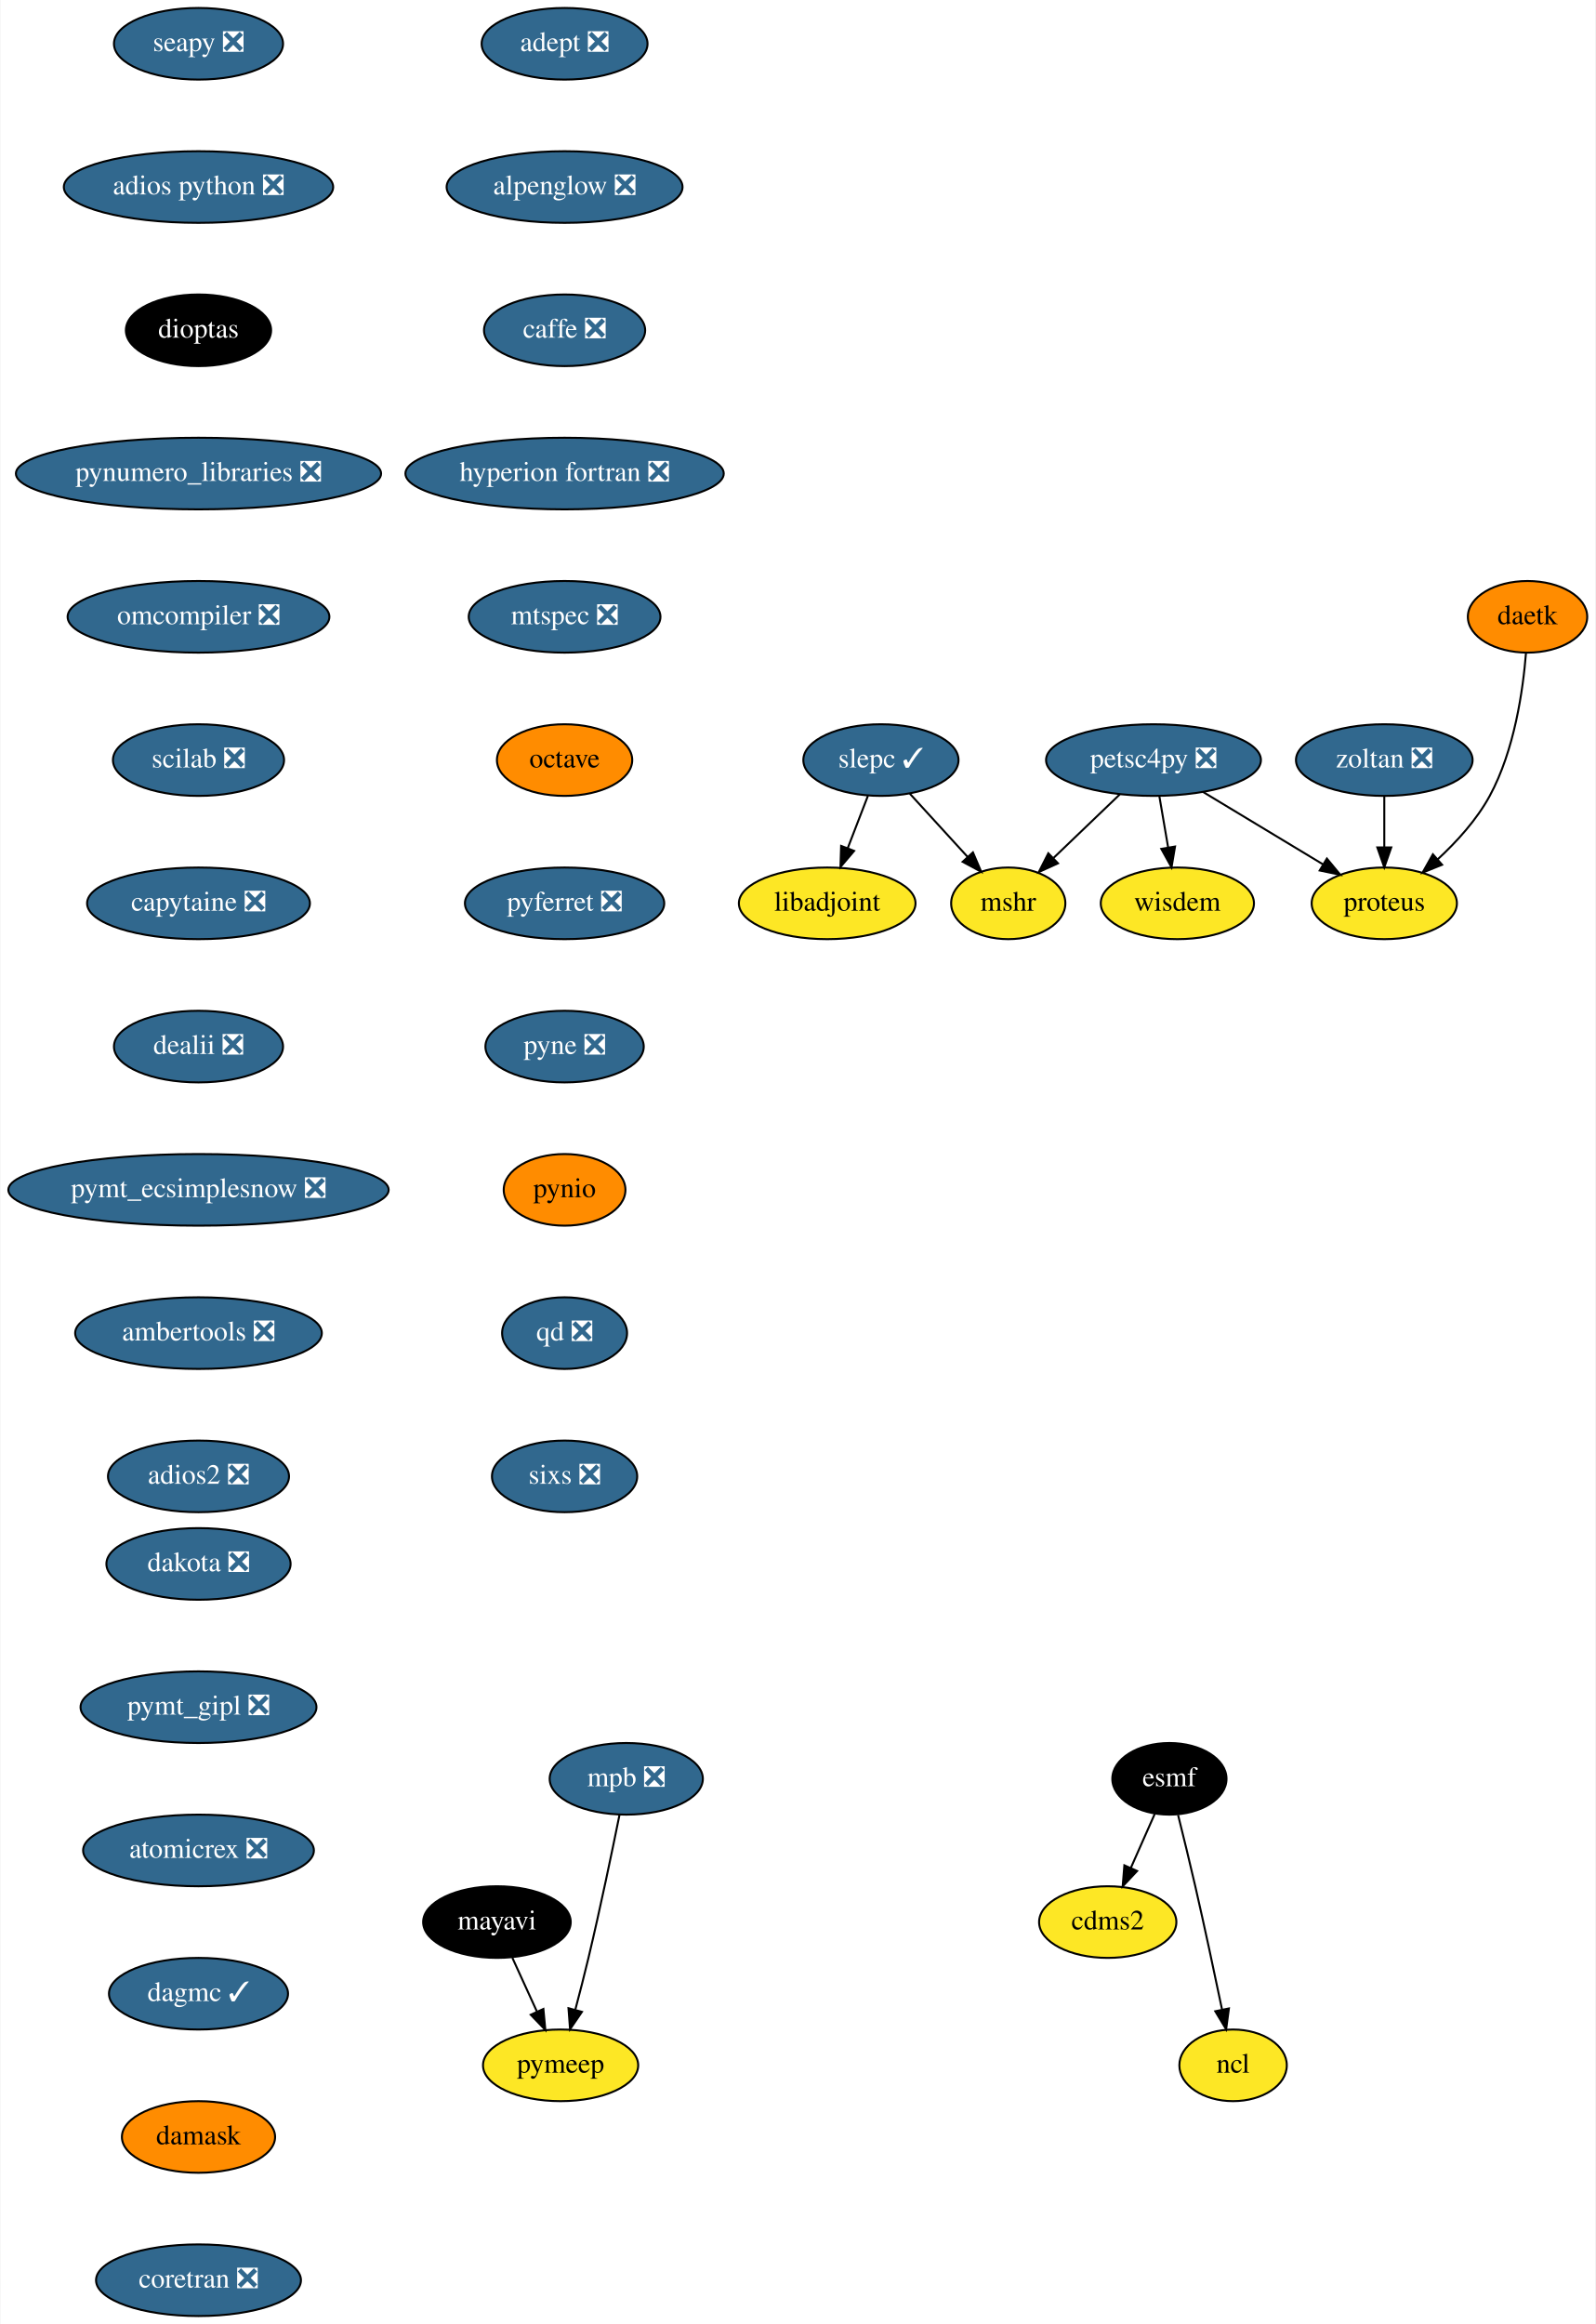
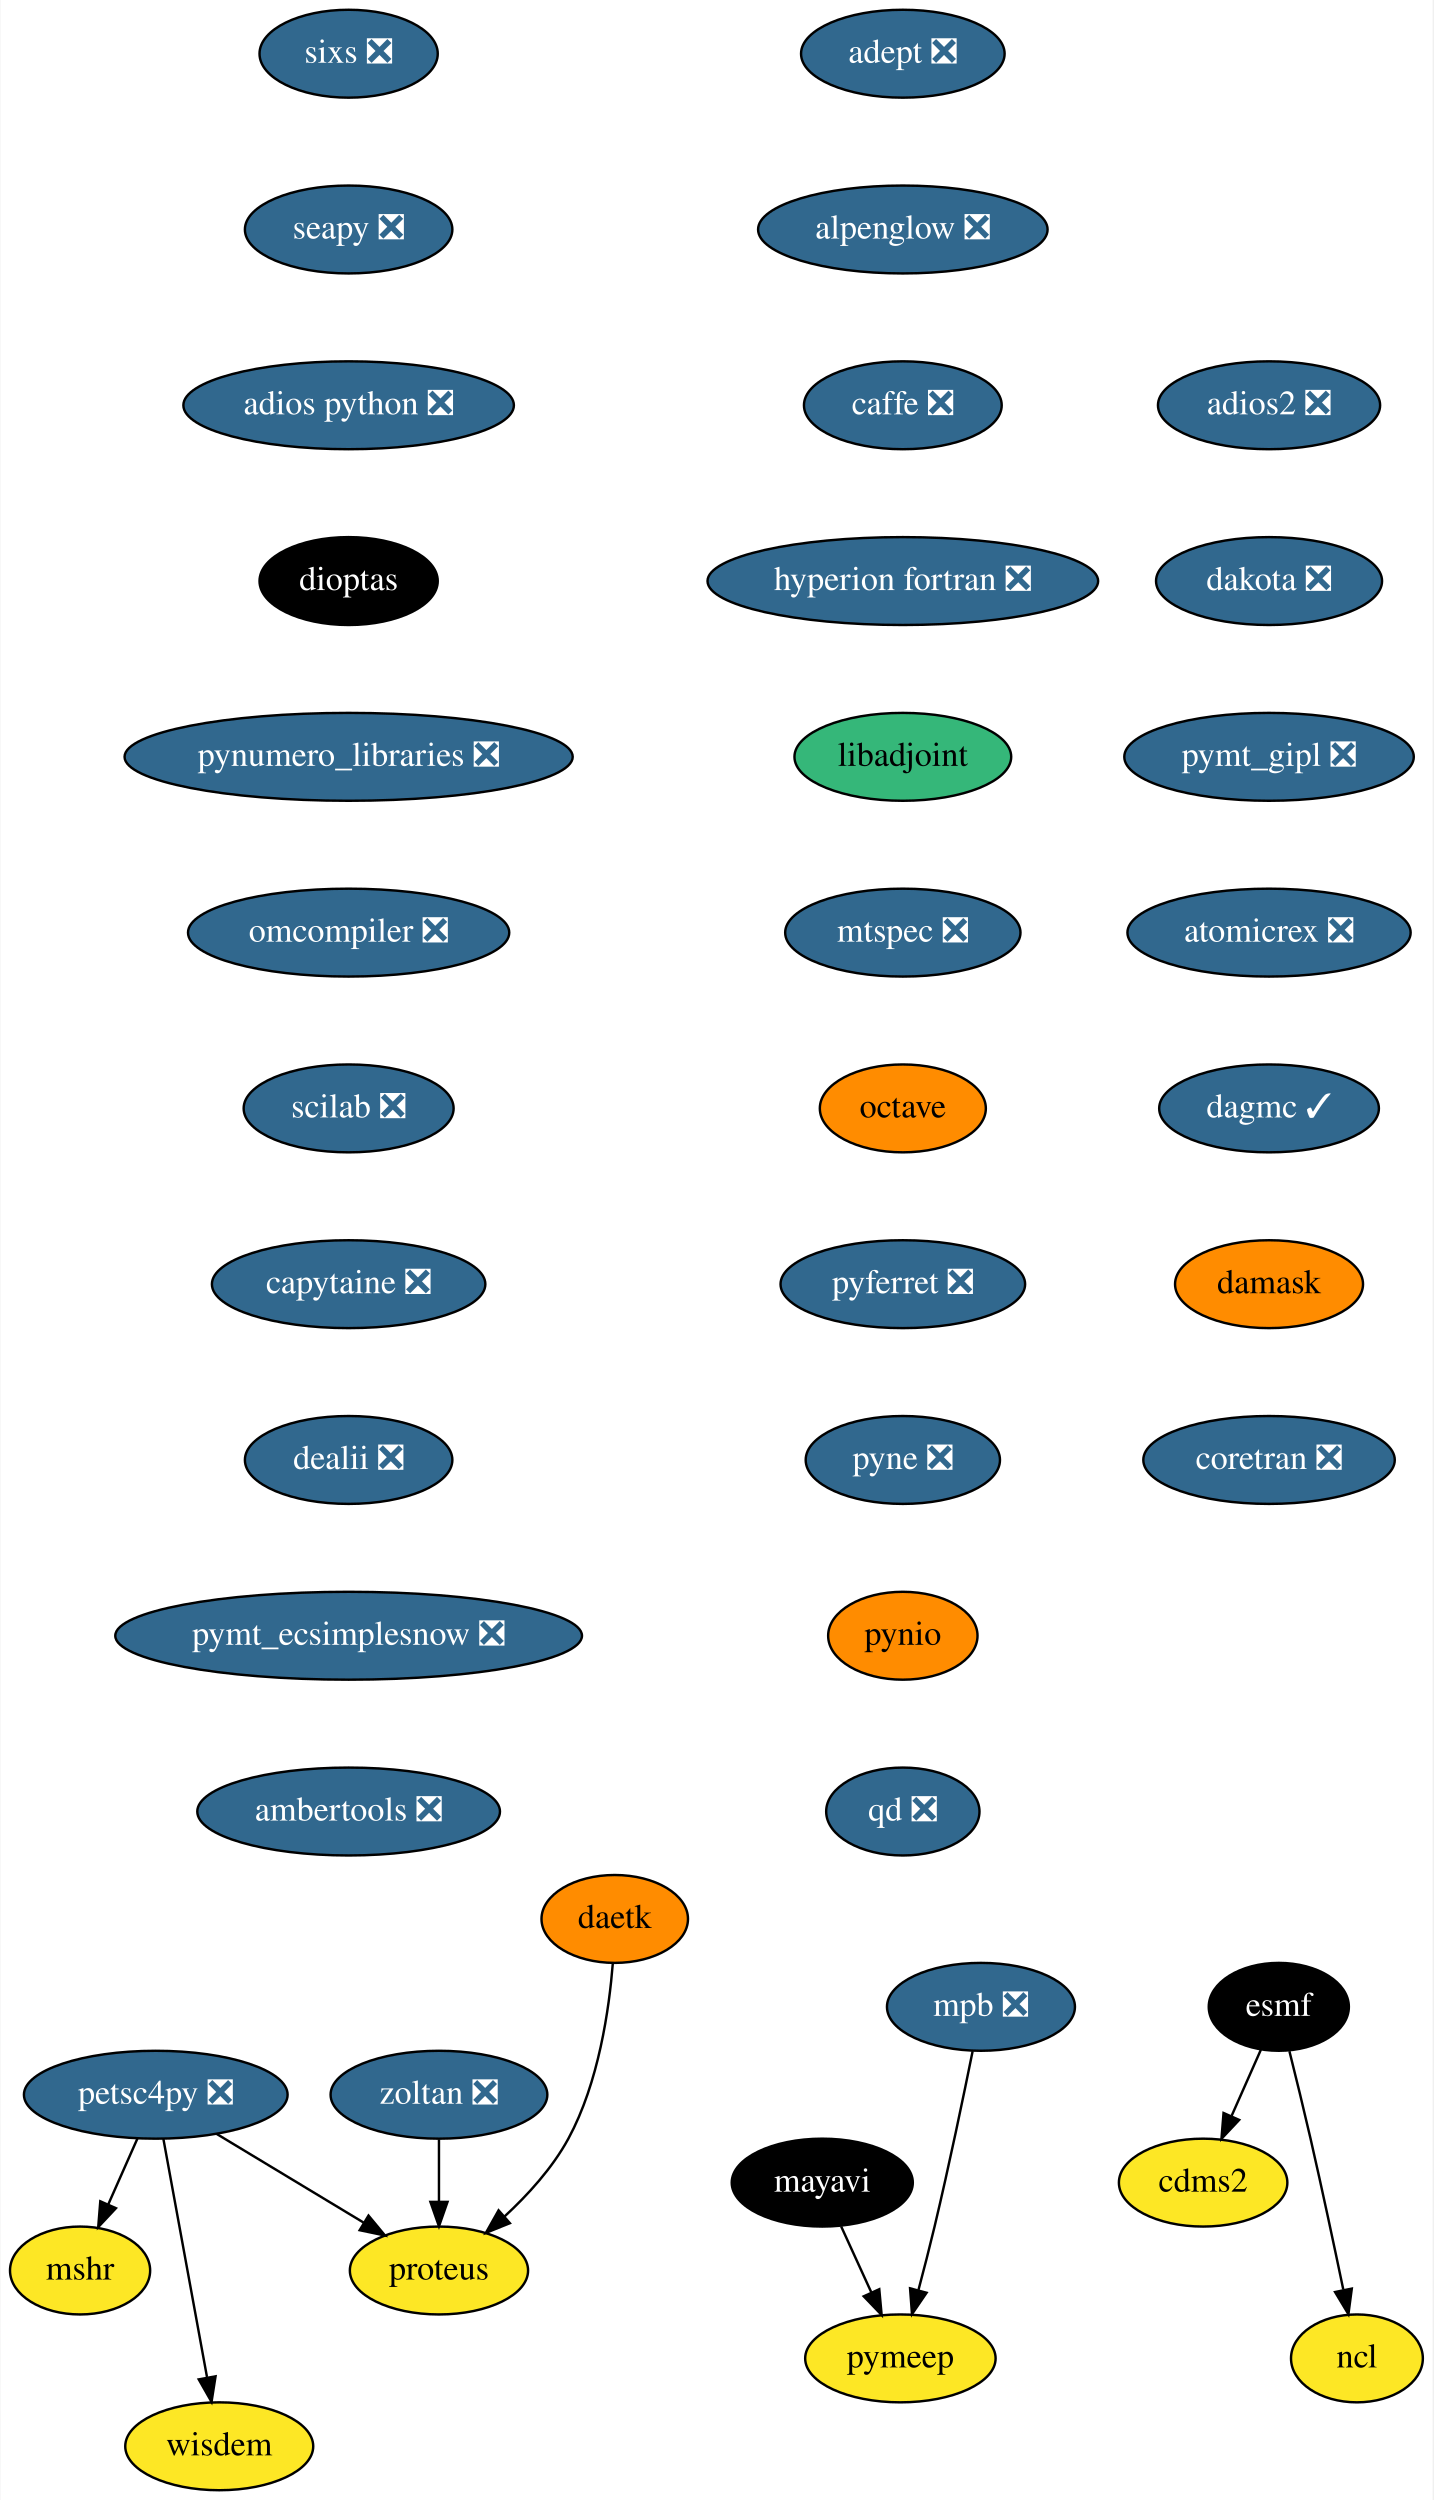
- <svg xmlns="http://www.w3.org/2000/svg" xmlns:xlink="http://www.w3.org/1999/xlink" width="802pt" height="1168pt" viewBox="0.00 0.00 801.54 1168.00">
-   <g id="graph0" class="graph" transform="scale(1 1) rotate(0) translate(4 1164)">
-     <polygon fill="white" stroke="transparent" points="-4,4 -4,-1164 797.54,-1164 797.54,4 -4,4" />
+ <svg xmlns="http://www.w3.org/2000/svg" xmlns:xlink="http://www.w3.org/1999/xlink" width="587pt" height="1024pt" viewBox="0.00 0.00 586.60 1024.00">
+   <g id="graph0" class="graph" transform="scale(1 1) rotate(0) translate(4 1020)">
+     <polygon fill="white" stroke="transparent" points="-4,4 -4,-1020 582.6,-1020 582.6,4 -4,4" />
    <g id="node1" class="node">
      <g id="a_node1">
        <a xlink:href="https://github.com/conda-forge/adept-feedstock/pull/13" xlink:title="adept ❎">
-           <ellipse fill="#31688e" stroke="black" cx="279.54" cy="-1142" rx="41.69" ry="18" />
-           <text text-anchor="middle" x="279.54" y="-1138.3" font-family="Times,serif" font-size="14.00" fill="white">adept ❎</text>
+           <ellipse fill="#31688e" stroke="black" cx="365.6" cy="-998" rx="41.69" ry="18" />
+           <text text-anchor="middle" x="365.6" y="-994.3" font-family="Times,serif" font-size="14.00" fill="white">adept ❎</text>
        </a>
      </g>
    </g>
    <g id="node2" class="node">
      <g id="a_node2">
        <a xlink:href="https://github.com/conda-forge/alpenglow-feedstock/pull/27" xlink:title="alpenglow ❎">
-           <ellipse fill="#31688e" stroke="black" cx="279.54" cy="-1070" rx="59.29" ry="18" />
-           <text text-anchor="middle" x="279.54" y="-1066.3" font-family="Times,serif" font-size="14.00" fill="white">alpenglow ❎</text>
+           <ellipse fill="#31688e" stroke="black" cx="365.6" cy="-926" rx="59.29" ry="18" />
+           <text text-anchor="middle" x="365.6" y="-922.3" font-family="Times,serif" font-size="14.00" fill="white">alpenglow ❎</text>
        </a>
      </g>
    </g>
    <g id="node3" class="node">
      <g id="a_node3">
        <a xlink:href="https://github.com/conda-forge/caffe-feedstock/pull/67" xlink:title="caffe ❎">
-           <ellipse fill="#31688e" stroke="black" cx="279.54" cy="-998" rx="40.5" ry="18" />
-           <text text-anchor="middle" x="279.54" y="-994.3" font-family="Times,serif" font-size="14.00" fill="white">caffe ❎</text>
+           <ellipse fill="#31688e" stroke="black" cx="365.6" cy="-854" rx="40.5" ry="18" />
+           <text text-anchor="middle" x="365.6" y="-850.3" font-family="Times,serif" font-size="14.00" fill="white">caffe ❎</text>
        </a>
      </g>
    </g>
    <g id="node4" class="node">
      <g id="a_node4">
        <a xlink:href="https://github.com/conda-forge/hyperion-fortran-feedstock/pull/19" xlink:title="hyperion fortran ❎">
-           <ellipse fill="#31688e" stroke="black" cx="279.54" cy="-926" rx="80" ry="18" />
-           <text text-anchor="middle" x="279.54" y="-922.3" font-family="Times,serif" font-size="14.00" fill="white">hyperion fortran ❎</text>
+           <ellipse fill="#31688e" stroke="black" cx="365.6" cy="-782" rx="80" ry="18" />
+           <text text-anchor="middle" x="365.6" y="-778.3" font-family="Times,serif" font-size="14.00" fill="white">hyperion fortran ❎</text>
        </a>
      </g>
    </g>
    <g id="node8" class="node">
      <g id="a_node8">
-         <a xlink:href="https://github.com/conda-forge/mtspec-feedstock/pull/14" xlink:title="mtspec ❎">
-           <ellipse fill="#31688e" stroke="black" cx="279.54" cy="-854" rx="48.19" ry="18" />
-           <text text-anchor="middle" x="279.54" y="-850.3" font-family="Times,serif" font-size="14.00" fill="white">mtspec ❎</text>
+         <a xlink:href="https://github.com/conda-forge/libadjoint-feedstock" xlink:title="libadjoint">
+           <ellipse fill="#35b779" stroke="black" cx="365.6" cy="-710" rx="44.39" ry="18" />
+           <text text-anchor="middle" x="365.6" y="-706.3" font-family="Times,serif" font-size="14.00">libadjoint</text>
        </a>
      </g>
    </g>
    <g id="node5" class="node">
      <g id="a_node5">
        <a xlink:href="https://github.com/conda-forge/cdms2-feedstock" xlink:title="cdms2">
-           <ellipse fill="#fde725" stroke="black" cx="552.54" cy="-198" rx="34.5" ry="18" />
-           <text text-anchor="middle" x="552.54" y="-194.3" font-family="Times,serif" font-size="14.00">cdms2</text>
+           <ellipse fill="#fde725" stroke="black" cx="488.6" cy="-126" rx="34.5" ry="18" />
+           <text text-anchor="middle" x="488.6" y="-122.3" font-family="Times,serif" font-size="14.00">cdms2</text>
        </a>
      </g>
    </g>
    <g id="node6" class="node">
      <g id="a_node6">
        <a xlink:href="https://github.com/conda-forge/esmf-feedstock" xlink:title="esmf">
-           <ellipse fill="#000000" stroke="black" cx="583.54" cy="-270" rx="28.7" ry="18" />
-           <text text-anchor="middle" x="583.54" y="-266.3" font-family="Times,serif" font-size="14.00" fill="white">esmf</text>
+           <ellipse fill="#000000" stroke="black" cx="519.6" cy="-198" rx="28.7" ry="18" />
+           <text text-anchor="middle" x="519.6" y="-194.3" font-family="Times,serif" font-size="14.00" fill="white">esmf</text>
        </a>
      </g>
    </g>
    <g id="edge4" class="edge">
-       <path fill="none" stroke="black" d="M576.19,-252.41C572.62,-244.34 568.23,-234.43 564.21,-225.35" />
-       <polygon fill="black" stroke="black" points="567.3,-223.68 560.05,-215.96 560.9,-226.52 567.3,-223.68" />
+       <path fill="none" stroke="black" d="M512.25,-180.41C508.67,-172.34 504.29,-162.43 500.27,-153.35" />
+       <polygon fill="black" stroke="black" points="503.36,-151.68 496.11,-143.96 496.96,-154.52 503.36,-151.68" />
    </g>
    <g id="node7" class="node">
      <g id="a_node7">
        <a xlink:href="https://github.com/conda-forge/ncl-feedstock" xlink:title="ncl">
-           <ellipse fill="#fde725" stroke="black" cx="615.54" cy="-126" rx="27" ry="18" />
-           <text text-anchor="middle" x="615.54" y="-122.3" font-family="Times,serif" font-size="14.00">ncl</text>
+           <ellipse fill="#fde725" stroke="black" cx="551.6" cy="-54" rx="27" ry="18" />
+           <text text-anchor="middle" x="551.6" y="-50.3" font-family="Times,serif" font-size="14.00">ncl</text>
        </a>
      </g>
    </g>
    <g id="edge5" class="edge">
-       <path fill="none" stroke="black" d="M587.89,-251.85C590.48,-241.48 593.79,-228 596.54,-216 601.28,-195.34 606.27,-171.89 609.95,-154.25" />
-       <polygon fill="black" stroke="black" points="613.45,-154.6 612.05,-144.1 606.59,-153.18 613.45,-154.6" />
+       <path fill="none" stroke="black" d="M523.94,-179.85C526.54,-169.48 529.84,-156 532.6,-144 537.34,-123.34 542.33,-99.89 546,-82.25" />
+       <polygon fill="black" stroke="black" points="549.5,-82.6 548.11,-72.1 542.65,-81.18 549.5,-82.6" />
+     </g>
+     <g id="node9" class="node">
+       <g id="a_node9">
+         <a xlink:href="https://github.com/conda-forge/mtspec-feedstock/pull/14" xlink:title="mtspec ❎">
+           <ellipse fill="#31688e" stroke="black" cx="365.6" cy="-638" rx="48.19" ry="18" />
+           <text text-anchor="middle" x="365.6" y="-634.3" font-family="Times,serif" font-size="14.00" fill="white">mtspec ❎</text>
+         </a>
+       </g>
    </g>
    <g id="node13" class="node">
      <g id="a_node13">
        <a xlink:href="https://github.com/conda-forge/octave-feedstock" xlink:title="octave">
-           <ellipse fill="#ff8c00" stroke="black" cx="279.54" cy="-782" rx="34" ry="18" />
-           <text text-anchor="middle" x="279.54" y="-778.3" font-family="Times,serif" font-size="14.00">octave</text>
-         </a>
-       </g>
-     </g>
-     <g id="node9" class="node">
-       <g id="a_node9">
-         <a xlink:href="https://github.com/conda-forge/libadjoint-feedstock" xlink:title="libadjoint">
-           <ellipse fill="#fde725" stroke="black" cx="411.54" cy="-710" rx="44.39" ry="18" />
-           <text text-anchor="middle" x="411.54" y="-706.3" font-family="Times,serif" font-size="14.00">libadjoint</text>
+           <ellipse fill="#ff8c00" stroke="black" cx="365.6" cy="-566" rx="34" ry="18" />
+           <text text-anchor="middle" x="365.6" y="-562.3" font-family="Times,serif" font-size="14.00">octave</text>
        </a>
      </g>
    </g>
    <g id="node10" class="node">
      <g id="a_node10">
        <a xlink:href="https://github.com/conda-forge/mayavi-feedstock" xlink:title="mayavi">
-           <ellipse fill="#000000" stroke="black" cx="245.54" cy="-198" rx="37.09" ry="18" />
-           <text text-anchor="middle" x="245.54" y="-194.3" font-family="Times,serif" font-size="14.00" fill="white">mayavi</text>
+           <ellipse fill="#000000" stroke="black" cx="332.6" cy="-126" rx="37.09" ry="18" />
+           <text text-anchor="middle" x="332.6" y="-122.3" font-family="Times,serif" font-size="14.00" fill="white">mayavi</text>
        </a>
      </g>
    </g>
    <g id="node11" class="node">
      <g id="a_node11">
        <a xlink:href="https://github.com/conda-forge/pymeep-feedstock" xlink:title="pymeep">
-           <ellipse fill="#fde725" stroke="black" cx="277.54" cy="-126" rx="39" ry="18" />
-           <text text-anchor="middle" x="277.54" y="-122.3" font-family="Times,serif" font-size="14.00">pymeep</text>
-         </a>
-       </g>
-     </g>
-     <g id="edge7" class="edge">
-       <path fill="none" stroke="black" d="M253.29,-180.05C256.98,-171.97 261.49,-162.12 265.6,-153.11" />
-       <polygon fill="black" stroke="black" points="268.89,-154.34 269.87,-143.79 262.53,-151.43 268.89,-154.34" />
+           <ellipse fill="#fde725" stroke="black" cx="364.6" cy="-54" rx="39" ry="18" />
+           <text text-anchor="middle" x="364.6" y="-50.3" font-family="Times,serif" font-size="14.00">pymeep</text>
+         </a>
+       </g>
+     </g>
+     <g id="edge8" class="edge">
+       <path fill="none" stroke="black" d="M340.34,-108.05C344.04,-99.97 348.54,-90.12 352.66,-81.11" />
+       <polygon fill="black" stroke="black" points="355.95,-82.34 356.92,-71.79 349.58,-79.43 355.95,-82.34" />
    </g>
    <g id="node12" class="node">
      <g id="a_node12">
        <a xlink:href="https://github.com/conda-forge/mshr-feedstock" xlink:title="mshr">
-           <ellipse fill="#fde725" stroke="black" cx="502.54" cy="-710" rx="28.7" ry="18" />
-           <text text-anchor="middle" x="502.54" y="-706.3" font-family="Times,serif" font-size="14.00">mshr</text>
+           <ellipse fill="#fde725" stroke="black" cx="28.6" cy="-90" rx="28.7" ry="18" />
+           <text text-anchor="middle" x="28.6" y="-86.3" font-family="Times,serif" font-size="14.00">mshr</text>
        </a>
      </g>
    </g>
    <g id="node14" class="node">
      <g id="a_node14">
        <a xlink:href="https://github.com/conda-forge/pyferret-feedstock/pull/71" xlink:title="pyferret ❎">
-           <ellipse fill="#31688e" stroke="black" cx="279.54" cy="-710" rx="50.09" ry="18" />
-           <text text-anchor="middle" x="279.54" y="-706.3" font-family="Times,serif" font-size="14.00" fill="white">pyferret ❎</text>
+           <ellipse fill="#31688e" stroke="black" cx="365.6" cy="-494" rx="50.09" ry="18" />
+           <text text-anchor="middle" x="365.6" y="-490.3" font-family="Times,serif" font-size="14.00" fill="white">pyferret ❎</text>
        </a>
      </g>
    </g>
    <g id="node15" class="node">
      <g id="a_node15">
        <a xlink:href="https://github.com/conda-forge/pyne-feedstock/pull/64" xlink:title="pyne ❎">
-           <ellipse fill="#31688e" stroke="black" cx="279.54" cy="-638" rx="39.79" ry="18" />
-           <text text-anchor="middle" x="279.54" y="-634.3" font-family="Times,serif" font-size="14.00" fill="white">pyne ❎</text>
+           <ellipse fill="#31688e" stroke="black" cx="365.6" cy="-422" rx="39.79" ry="18" />
+           <text text-anchor="middle" x="365.6" y="-418.3" font-family="Times,serif" font-size="14.00" fill="white">pyne ❎</text>
        </a>
      </g>
    </g>
    <g id="node16" class="node">
      <g id="a_node16">
        <a xlink:href="https://github.com/conda-forge/pynio-feedstock" xlink:title="pynio">
-           <ellipse fill="#ff8c00" stroke="black" cx="279.54" cy="-566" rx="30.59" ry="18" />
-           <text text-anchor="middle" x="279.54" y="-562.3" font-family="Times,serif" font-size="14.00">pynio</text>
+           <ellipse fill="#ff8c00" stroke="black" cx="365.6" cy="-350" rx="30.59" ry="18" />
+           <text text-anchor="middle" x="365.6" y="-346.3" font-family="Times,serif" font-size="14.00">pynio</text>
        </a>
      </g>
    </g>
    <g id="node17" class="node">
      <g id="a_node17">
        <a xlink:href="https://github.com/conda-forge/qd-feedstock/pull/17" xlink:title="qd ❎">
-           <ellipse fill="#31688e" stroke="black" cx="279.54" cy="-494" rx="31.4" ry="18" />
-           <text text-anchor="middle" x="279.54" y="-490.3" font-family="Times,serif" font-size="14.00" fill="white">qd ❎</text>
+           <ellipse fill="#31688e" stroke="black" cx="365.6" cy="-278" rx="31.4" ry="18" />
+           <text text-anchor="middle" x="365.6" y="-274.3" font-family="Times,serif" font-size="14.00" fill="white">qd ❎</text>
        </a>
      </g>
    </g>
    <g id="node18" class="node">
      <g id="a_node18">
        <a xlink:href="https://github.com/conda-forge/sixs-feedstock/pull/9" xlink:title="sixs ❎">
-           <ellipse fill="#31688e" stroke="black" cx="279.54" cy="-422" rx="36.5" ry="18" />
-           <text text-anchor="middle" x="279.54" y="-418.3" font-family="Times,serif" font-size="14.00" fill="white">sixs ❎</text>
+           <ellipse fill="#31688e" stroke="black" cx="138.6" cy="-998" rx="36.5" ry="18" />
+           <text text-anchor="middle" x="138.6" y="-994.3" font-family="Times,serif" font-size="14.00" fill="white">sixs ❎</text>
        </a>
      </g>
    </g>
    <g id="node19" class="node">
      <g id="a_node19">
-         <a xlink:href="https://github.com/conda-forge/petsc4py-feedstock/pull/31" xlink:title="petsc4py ❎">
-           <ellipse fill="#31688e" stroke="black" cx="575.54" cy="-782" rx="54" ry="18" />
-           <text text-anchor="middle" x="575.54" y="-778.3" font-family="Times,serif" font-size="14.00" fill="white">petsc4py ❎</text>
-         </a>
-       </g>
-     </g>
-     <g id="edge14" class="edge">
-       <path fill="none" stroke="black" d="M558.61,-764.76C548.71,-755.27 536.09,-743.17 525.33,-732.85" />
-       <polygon fill="black" stroke="black" points="527.53,-730.11 517.89,-725.72 522.68,-735.16 527.53,-730.11" />
+         <a xlink:href="https://github.com/conda-forge/seapy-feedstock/pull/17" xlink:title="seapy ❎">
+           <ellipse fill="#31688e" stroke="black" cx="138.6" cy="-926" rx="42.49" ry="18" />
+           <text text-anchor="middle" x="138.6" y="-922.3" font-family="Times,serif" font-size="14.00" fill="white">seapy ❎</text>
+         </a>
+       </g>
+     </g>
+     <g id="node24" class="node">
+       <g id="a_node24">
+         <a xlink:href="https://github.com/conda-forge/adios-python-feedstock/pull/12" xlink:title="adios python ❎">
+           <ellipse fill="#31688e" stroke="black" cx="138.6" cy="-854" rx="67.69" ry="18" />
+           <text text-anchor="middle" x="138.6" y="-850.3" font-family="Times,serif" font-size="14.00" fill="white">adios python ❎</text>
+         </a>
+       </g>
    </g>
    <g id="node20" class="node">
      <g id="a_node20">
-         <a xlink:href="https://github.com/conda-forge/wisdem-feedstock" xlink:title="wisdem">
-           <ellipse fill="#fde725" stroke="black" cx="587.54" cy="-710" rx="38.5" ry="18" />
-           <text text-anchor="middle" x="587.54" y="-706.3" font-family="Times,serif" font-size="14.00">wisdem</text>
+         <a xlink:href="https://github.com/conda-forge/petsc4py-feedstock/pull/31" xlink:title="petsc4py ❎">
+           <ellipse fill="#31688e" stroke="black" cx="59.6" cy="-162" rx="54" ry="18" />
+           <text text-anchor="middle" x="59.6" y="-158.3" font-family="Times,serif" font-size="14.00" fill="white">petsc4py ❎</text>
        </a>
      </g>
    </g>
    <g id="edge15" class="edge">
-       <path fill="none" stroke="black" d="M578.51,-763.7C579.83,-755.98 581.42,-746.71 582.89,-738.11" />
-       <polygon fill="black" stroke="black" points="586.37,-738.55 584.61,-728.1 579.47,-737.37 586.37,-738.55" />
+       <path fill="none" stroke="black" d="M52.09,-144.05C48.51,-135.97 44.15,-126.12 40.16,-117.11" />
+       <polygon fill="black" stroke="black" points="43.28,-115.52 36.03,-107.79 36.88,-118.35 43.28,-115.52" />
    </g>
    <g id="node21" class="node">
      <g id="a_node21">
-         <a xlink:href="https://github.com/conda-forge/proteus-feedstock" xlink:title="proteus">
-           <ellipse fill="#fde725" stroke="black" cx="691.54" cy="-710" rx="36.5" ry="18" />
-           <text text-anchor="middle" x="691.54" y="-706.3" font-family="Times,serif" font-size="14.00">proteus</text>
+         <a xlink:href="https://github.com/conda-forge/wisdem-feedstock" xlink:title="wisdem">
+           <ellipse fill="#fde725" stroke="black" cx="85.6" cy="-18" rx="38.5" ry="18" />
+           <text text-anchor="middle" x="85.6" y="-14.3" font-family="Times,serif" font-size="14.00">wisdem</text>
        </a>
      </g>
    </g>
    <g id="edge16" class="edge">
-       <path fill="none" stroke="black" d="M600.43,-765.98C618.05,-755.35 641.8,-741.02 660.64,-729.65" />
-       <polygon fill="black" stroke="black" points="662.69,-732.5 669.44,-724.34 659.07,-726.51 662.69,-732.5" />
+       <path fill="none" stroke="black" d="M62.73,-143.87C67.16,-119.67 75.31,-75.21 80.58,-46.39" />
+       <polygon fill="black" stroke="black" points="84.09,-46.66 82.45,-36.19 77.21,-45.4 84.09,-46.66" />
    </g>
    <g id="node22" class="node">
      <g id="a_node22">
-         <a xlink:href="https://github.com/conda-forge/slepc-feedstock/pull/43" xlink:title="slepc ✓">
-           <ellipse fill="#31688e" stroke="black" cx="438.54" cy="-782" rx="39" ry="18" />
-           <text text-anchor="middle" x="438.54" y="-778.3" font-family="Times,serif" font-size="14.00" fill="white">slepc ✓</text>
+         <a xlink:href="https://github.com/conda-forge/proteus-feedstock" xlink:title="proteus">
+           <ellipse fill="#fde725" stroke="black" cx="175.6" cy="-90" rx="36.5" ry="18" />
+           <text text-anchor="middle" x="175.6" y="-86.3" font-family="Times,serif" font-size="14.00">proteus</text>
        </a>
      </g>
    </g>
    <g id="edge17" class="edge">
-       <path fill="none" stroke="black" d="M432.01,-764.05C428.97,-756.18 425.28,-746.62 421.88,-737.79" />
-       <polygon fill="black" stroke="black" points="425.07,-736.35 418.2,-728.28 418.54,-738.86 425.07,-736.35" />
-     </g>
-     <g id="edge18" class="edge">
-       <path fill="none" stroke="black" d="M453.06,-765.12C461.65,-755.73 472.65,-743.7 482.09,-733.36" />
-       <polygon fill="black" stroke="black" points="484.79,-735.61 488.95,-725.86 479.62,-730.88 484.79,-735.61" />
+       <path fill="none" stroke="black" d="M84.48,-145.98C102.1,-135.35 125.86,-121.02 144.69,-109.65" />
+       <polygon fill="black" stroke="black" points="146.74,-112.5 153.5,-104.34 143.12,-106.51 146.74,-112.5" />
    </g>
    <g id="node23" class="node">
      <g id="a_node23">
        <a xlink:href="https://github.com/conda-forge/mpb-feedstock/pull/32" xlink:title="mpb ❎">
-           <ellipse fill="#31688e" stroke="black" cx="310.54" cy="-270" rx="38.5" ry="18" />
-           <text text-anchor="middle" x="310.54" y="-266.3" font-family="Times,serif" font-size="14.00" fill="white">mpb ❎</text>
-         </a>
-       </g>
-     </g>
-     <g id="edge19" class="edge">
-       <path fill="none" stroke="black" d="M307.14,-251.88C303.51,-233.92 297.48,-204.9 291.54,-180 289.52,-171.54 287.16,-162.36 284.96,-154.06" />
-       <polygon fill="black" stroke="black" points="288.26,-152.88 282.29,-144.13 281.5,-154.7 288.26,-152.88" />
-     </g>
-     <g id="node24" class="node">
-       <g id="a_node24">
-         <a xlink:href="https://github.com/conda-forge/seapy-feedstock/pull/17" xlink:title="seapy ❎">
-           <ellipse fill="#31688e" stroke="black" cx="95.54" cy="-1142" rx="42.49" ry="18" />
-           <text text-anchor="middle" x="95.54" y="-1138.3" font-family="Times,serif" font-size="14.00" fill="white">seapy ❎</text>
-         </a>
-       </g>
+           <ellipse fill="#31688e" stroke="black" cx="397.6" cy="-198" rx="38.5" ry="18" />
+           <text text-anchor="middle" x="397.6" y="-194.3" font-family="Times,serif" font-size="14.00" fill="white">mpb ❎</text>
+         </a>
+       </g>
+     </g>
+     <g id="edge18" class="edge">
+       <path fill="none" stroke="black" d="M394.2,-179.88C390.57,-161.92 384.54,-132.9 378.6,-108 376.58,-99.54 374.22,-90.36 372.01,-82.06" />
+       <polygon fill="black" stroke="black" points="375.32,-80.88 369.35,-72.13 368.56,-82.7 375.32,-80.88" />
    </g>
    <g id="node25" class="node">
      <g id="a_node25">
-         <a xlink:href="https://github.com/conda-forge/adios-python-feedstock/pull/12" xlink:title="adios python ❎">
-           <ellipse fill="#31688e" stroke="black" cx="95.54" cy="-1070" rx="67.69" ry="18" />
-           <text text-anchor="middle" x="95.54" y="-1066.3" font-family="Times,serif" font-size="14.00" fill="white">adios python ❎</text>
+         <a xlink:href="https://github.com/conda-forge/dioptas-feedstock" xlink:title="dioptas">
+           <ellipse fill="#000000" stroke="black" cx="138.6" cy="-782" rx="36.5" ry="18" />
+           <text text-anchor="middle" x="138.6" y="-778.3" font-family="Times,serif" font-size="14.00" fill="white">dioptas</text>
        </a>
      </g>
    </g>
    <g id="node26" class="node">
      <g id="a_node26">
-         <a xlink:href="https://github.com/conda-forge/dioptas-feedstock" xlink:title="dioptas">
-           <ellipse fill="#000000" stroke="black" cx="95.54" cy="-998" rx="36.5" ry="18" />
-           <text text-anchor="middle" x="95.54" y="-994.3" font-family="Times,serif" font-size="14.00" fill="white">dioptas</text>
+         <a xlink:href="https://github.com/conda-forge/pynumero_libraries-feedstock/pull/27" xlink:title="pynumero_libraries ❎">
+           <ellipse fill="#31688e" stroke="black" cx="138.6" cy="-710" rx="91.78" ry="18" />
+           <text text-anchor="middle" x="138.6" y="-706.3" font-family="Times,serif" font-size="14.00" fill="white">pynumero_libraries ❎</text>
        </a>
      </g>
    </g>
    <g id="node27" class="node">
      <g id="a_node27">
-         <a xlink:href="https://github.com/conda-forge/pynumero_libraries-feedstock/pull/27" xlink:title="pynumero_libraries ❎">
-           <ellipse fill="#31688e" stroke="black" cx="95.54" cy="-926" rx="91.78" ry="18" />
-           <text text-anchor="middle" x="95.54" y="-922.3" font-family="Times,serif" font-size="14.00" fill="white">pynumero_libraries ❎</text>
+         <a xlink:href="https://github.com/conda-forge/omcompiler-feedstock/pull/14" xlink:title="omcompiler ❎">
+           <ellipse fill="#31688e" stroke="black" cx="138.6" cy="-638" rx="65.79" ry="18" />
+           <text text-anchor="middle" x="138.6" y="-634.3" font-family="Times,serif" font-size="14.00" fill="white">omcompiler ❎</text>
        </a>
      </g>
    </g>
    <g id="node28" class="node">
      <g id="a_node28">
-         <a xlink:href="https://github.com/conda-forge/omcompiler-feedstock/pull/14" xlink:title="omcompiler ❎">
-           <ellipse fill="#31688e" stroke="black" cx="95.54" cy="-854" rx="65.79" ry="18" />
-           <text text-anchor="middle" x="95.54" y="-850.3" font-family="Times,serif" font-size="14.00" fill="white">omcompiler ❎</text>
+         <a xlink:href="https://github.com/conda-forge/scilab-feedstock/pull/19" xlink:title="scilab ❎">
+           <ellipse fill="#31688e" stroke="black" cx="138.6" cy="-566" rx="43" ry="18" />
+           <text text-anchor="middle" x="138.6" y="-562.3" font-family="Times,serif" font-size="14.00" fill="white">scilab ❎</text>
        </a>
      </g>
    </g>
    <g id="node29" class="node">
      <g id="a_node29">
-         <a xlink:href="https://github.com/conda-forge/scilab-feedstock/pull/19" xlink:title="scilab ❎">
-           <ellipse fill="#31688e" stroke="black" cx="95.54" cy="-782" rx="43" ry="18" />
-           <text text-anchor="middle" x="95.54" y="-778.3" font-family="Times,serif" font-size="14.00" fill="white">scilab ❎</text>
+         <a xlink:href="https://github.com/conda-forge/capytaine-feedstock/pull/15" xlink:title="capytaine ❎">
+           <ellipse fill="#31688e" stroke="black" cx="138.6" cy="-494" rx="56" ry="18" />
+           <text text-anchor="middle" x="138.6" y="-490.3" font-family="Times,serif" font-size="14.00" fill="white">capytaine ❎</text>
        </a>
      </g>
    </g>
    <g id="node30" class="node">
      <g id="a_node30">
-         <a xlink:href="https://github.com/conda-forge/capytaine-feedstock/pull/15" xlink:title="capytaine ❎">
-           <ellipse fill="#31688e" stroke="black" cx="95.54" cy="-710" rx="56" ry="18" />
-           <text text-anchor="middle" x="95.54" y="-706.3" font-family="Times,serif" font-size="14.00" fill="white">capytaine ❎</text>
+         <a xlink:href="https://github.com/conda-forge/dealii-feedstock/pull/12" xlink:title="dealii ❎">
+           <ellipse fill="#31688e" stroke="black" cx="138.6" cy="-422" rx="42.49" ry="18" />
+           <text text-anchor="middle" x="138.6" y="-418.3" font-family="Times,serif" font-size="14.00" fill="white">dealii ❎</text>
        </a>
      </g>
    </g>
    <g id="node31" class="node">
      <g id="a_node31">
-         <a xlink:href="https://github.com/conda-forge/dealii-feedstock/pull/12" xlink:title="dealii ❎">
-           <ellipse fill="#31688e" stroke="black" cx="95.54" cy="-638" rx="42.49" ry="18" />
-           <text text-anchor="middle" x="95.54" y="-634.3" font-family="Times,serif" font-size="14.00" fill="white">dealii ❎</text>
+         <a xlink:href="https://github.com/conda-forge/pymt_ecsimplesnow-feedstock/pull/12" xlink:title="pymt_ecsimplesnow ❎">
+           <ellipse fill="#31688e" stroke="black" cx="138.6" cy="-350" rx="95.58" ry="18" />
+           <text text-anchor="middle" x="138.6" y="-346.3" font-family="Times,serif" font-size="14.00" fill="white">pymt_ecsimplesnow ❎</text>
        </a>
      </g>
    </g>
    <g id="node32" class="node">
      <g id="a_node32">
-         <a xlink:href="https://github.com/conda-forge/pymt_ecsimplesnow-feedstock/pull/12" xlink:title="pymt_ecsimplesnow ❎">
-           <ellipse fill="#31688e" stroke="black" cx="95.54" cy="-566" rx="95.58" ry="18" />
-           <text text-anchor="middle" x="95.54" y="-562.3" font-family="Times,serif" font-size="14.00" fill="white">pymt_ecsimplesnow ❎</text>
+         <a xlink:href="https://github.com/conda-forge/ambertools-feedstock/pull/50" xlink:title="ambertools ❎">
+           <ellipse fill="#31688e" stroke="black" cx="138.6" cy="-278" rx="61.99" ry="18" />
+           <text text-anchor="middle" x="138.6" y="-274.3" font-family="Times,serif" font-size="14.00" fill="white">ambertools ❎</text>
        </a>
      </g>
    </g>
    <g id="node33" class="node">
      <g id="a_node33">
-         <a xlink:href="https://github.com/conda-forge/ambertools-feedstock/pull/50" xlink:title="ambertools ❎">
-           <ellipse fill="#31688e" stroke="black" cx="95.54" cy="-494" rx="61.99" ry="18" />
-           <text text-anchor="middle" x="95.54" y="-490.3" font-family="Times,serif" font-size="14.00" fill="white">ambertools ❎</text>
+         <a xlink:href="https://github.com/conda-forge/adios2-feedstock/pull/18" xlink:title="adios2 ❎">
+           <ellipse fill="#31688e" stroke="black" cx="515.6" cy="-854" rx="45.5" ry="18" />
+           <text text-anchor="middle" x="515.6" y="-850.3" font-family="Times,serif" font-size="14.00" fill="white">adios2 ❎</text>
        </a>
      </g>
    </g>
    <g id="node34" class="node">
      <g id="a_node34">
-         <a xlink:href="https://github.com/conda-forge/adios2-feedstock/pull/18" xlink:title="adios2 ❎">
-           <ellipse fill="#31688e" stroke="black" cx="95.54" cy="-422" rx="45.5" ry="18" />
-           <text text-anchor="middle" x="95.54" y="-418.3" font-family="Times,serif" font-size="14.00" fill="white">adios2 ❎</text>
+         <a xlink:href="https://github.com/conda-forge/dakota-feedstock/pull/20" xlink:title="dakota ❎">
+           <ellipse fill="#31688e" stroke="black" cx="515.6" cy="-782" rx="46.29" ry="18" />
+           <text text-anchor="middle" x="515.6" y="-778.3" font-family="Times,serif" font-size="14.00" fill="white">dakota ❎</text>
        </a>
      </g>
    </g>
    <g id="node35" class="node">
      <g id="a_node35">
-         <a xlink:href="https://github.com/conda-forge/dakota-feedstock/pull/20" xlink:title="dakota ❎">
-           <ellipse fill="#31688e" stroke="black" cx="95.54" cy="-378" rx="46.29" ry="18" />
-           <text text-anchor="middle" x="95.54" y="-374.3" font-family="Times,serif" font-size="14.00" fill="white">dakota ❎</text>
+         <a xlink:href="https://github.com/conda-forge/pymt_gipl-feedstock/pull/8" xlink:title="pymt_gipl ❎">
+           <ellipse fill="#31688e" stroke="black" cx="515.6" cy="-710" rx="59.29" ry="18" />
+           <text text-anchor="middle" x="515.6" y="-706.3" font-family="Times,serif" font-size="14.00" fill="white">pymt_gipl ❎</text>
        </a>
      </g>
    </g>
    <g id="node36" class="node">
      <g id="a_node36">
-         <a xlink:href="https://github.com/conda-forge/pymt_gipl-feedstock/pull/8" xlink:title="pymt_gipl ❎">
-           <ellipse fill="#31688e" stroke="black" cx="95.54" cy="-306" rx="59.29" ry="18" />
-           <text text-anchor="middle" x="95.54" y="-302.3" font-family="Times,serif" font-size="14.00" fill="white">pymt_gipl ❎</text>
+         <a xlink:href="https://github.com/conda-forge/atomicrex-feedstock/pull/5" xlink:title="atomicrex ❎">
+           <ellipse fill="#31688e" stroke="black" cx="515.6" cy="-638" rx="58" ry="18" />
+           <text text-anchor="middle" x="515.6" y="-634.3" font-family="Times,serif" font-size="14.00" fill="white">atomicrex ❎</text>
        </a>
      </g>
    </g>
    <g id="node37" class="node">
      <g id="a_node37">
-         <a xlink:href="https://github.com/conda-forge/atomicrex-feedstock/pull/5" xlink:title="atomicrex ❎">
-           <ellipse fill="#31688e" stroke="black" cx="95.54" cy="-234" rx="58" ry="18" />
-           <text text-anchor="middle" x="95.54" y="-230.3" font-family="Times,serif" font-size="14.00" fill="white">atomicrex ❎</text>
+         <a xlink:href="https://github.com/conda-forge/dagmc-feedstock/pull/3" xlink:title="dagmc ✓">
+           <ellipse fill="#31688e" stroke="black" cx="515.6" cy="-566" rx="45" ry="18" />
+           <text text-anchor="middle" x="515.6" y="-562.3" font-family="Times,serif" font-size="14.00" fill="white">dagmc ✓</text>
+         </a>
+       </g>
+     </g>
+     <g id="node40" class="node">
+       <g id="a_node40">
+         <a xlink:href="https://github.com/conda-forge/damask-feedstock" xlink:title="damask">
+           <ellipse fill="#ff8c00" stroke="black" cx="515.6" cy="-494" rx="38.5" ry="18" />
+           <text text-anchor="middle" x="515.6" y="-490.3" font-family="Times,serif" font-size="14.00">damask</text>
        </a>
      </g>
    </g>
    <g id="node38" class="node">
      <g id="a_node38">
-         <a xlink:href="https://github.com/conda-forge/dagmc-feedstock/pull/3" xlink:title="dagmc ✓">
-           <ellipse fill="#31688e" stroke="black" cx="95.54" cy="-162" rx="45" ry="18" />
-           <text text-anchor="middle" x="95.54" y="-158.3" font-family="Times,serif" font-size="14.00" fill="white">dagmc ✓</text>
-         </a>
-       </g>
+         <a xlink:href="https://github.com/conda-forge/zoltan-feedstock/pull/4" xlink:title="zoltan ❎">
+           <ellipse fill="#31688e" stroke="black" cx="175.6" cy="-162" rx="44.39" ry="18" />
+           <text text-anchor="middle" x="175.6" y="-158.3" font-family="Times,serif" font-size="14.00" fill="white">zoltan ❎</text>
+         </a>
+       </g>
+     </g>
+     <g id="edge32" class="edge">
+       <path fill="none" stroke="black" d="M175.6,-143.7C175.6,-135.98 175.6,-126.71 175.6,-118.11" />
+       <polygon fill="black" stroke="black" points="179.1,-118.1 175.6,-108.1 172.1,-118.1 179.1,-118.1" />
+     </g>
+     <g id="node39" class="node">
+       <g id="a_node39">
+         <a xlink:href="https://github.com/conda-forge/daetk-feedstock" xlink:title="daetk">
+           <ellipse fill="#ff8c00" stroke="black" cx="247.6" cy="-234" rx="30" ry="18" />
+           <text text-anchor="middle" x="247.6" y="-230.3" font-family="Times,serif" font-size="14.00">daetk</text>
+         </a>
+       </g>
+     </g>
+     <g id="edge33" class="edge">
+       <path fill="none" stroke="black" d="M246.82,-215.94C245.34,-197.26 241.05,-166.9 228.6,-144 222.08,-132 211.99,-120.93 202.37,-112.05" />
+       <polygon fill="black" stroke="black" points="204.64,-109.39 194.82,-105.42 200.02,-114.65 204.64,-109.39" />
    </g>
    <g id="node41" class="node">
      <g id="a_node41">
-         <a xlink:href="https://github.com/conda-forge/damask-feedstock" xlink:title="damask">
-           <ellipse fill="#ff8c00" stroke="black" cx="95.54" cy="-90" rx="38.5" ry="18" />
-           <text text-anchor="middle" x="95.54" y="-86.3" font-family="Times,serif" font-size="14.00">damask</text>
-         </a>
-       </g>
-     </g>
-     <g id="node39" class="node">
-       <g id="a_node39">
-         <a xlink:href="https://github.com/conda-forge/zoltan-feedstock/pull/4" xlink:title="zoltan ❎">
-           <ellipse fill="#31688e" stroke="black" cx="691.54" cy="-782" rx="44.39" ry="18" />
-           <text text-anchor="middle" x="691.54" y="-778.3" font-family="Times,serif" font-size="14.00" fill="white">zoltan ❎</text>
-         </a>
-       </g>
-     </g>
-     <g id="edge33" class="edge">
-       <path fill="none" stroke="black" d="M691.54,-763.7C691.54,-755.98 691.54,-746.71 691.54,-738.11" />
-       <polygon fill="black" stroke="black" points="695.04,-738.1 691.54,-728.1 688.04,-738.1 695.04,-738.1" />
-     </g>
-     <g id="node40" class="node">
-       <g id="a_node40">
-         <a xlink:href="https://github.com/conda-forge/daetk-feedstock" xlink:title="daetk">
-           <ellipse fill="#ff8c00" stroke="black" cx="763.54" cy="-854" rx="30" ry="18" />
-           <text text-anchor="middle" x="763.54" y="-850.3" font-family="Times,serif" font-size="14.00">daetk</text>
-         </a>
-       </g>
-     </g>
-     <g id="edge34" class="edge">
-       <path fill="none" stroke="black" d="M762.77,-835.94C761.29,-817.26 756.99,-786.9 744.54,-764 738.02,-752 727.94,-740.93 718.31,-732.05" />
-       <polygon fill="black" stroke="black" points="720.59,-729.39 710.77,-725.42 715.97,-734.65 720.59,-729.39" />
-     </g>
-     <g id="node42" class="node">
-       <g id="a_node42">
        <a xlink:href="https://github.com/conda-forge/coretran-feedstock/pull/1" xlink:title="coretran ❎">
-           <ellipse fill="#31688e" stroke="black" cx="95.54" cy="-18" rx="51.5" ry="18" />
-           <text text-anchor="middle" x="95.54" y="-14.3" font-family="Times,serif" font-size="14.00" fill="white">coretran ❎</text>
+           <ellipse fill="#31688e" stroke="black" cx="515.6" cy="-422" rx="51.5" ry="18" />
+           <text text-anchor="middle" x="515.6" y="-418.3" font-family="Times,serif" font-size="14.00" fill="white">coretran ❎</text>
        </a>
      </g>
    </g>
  </g>
</svg>
